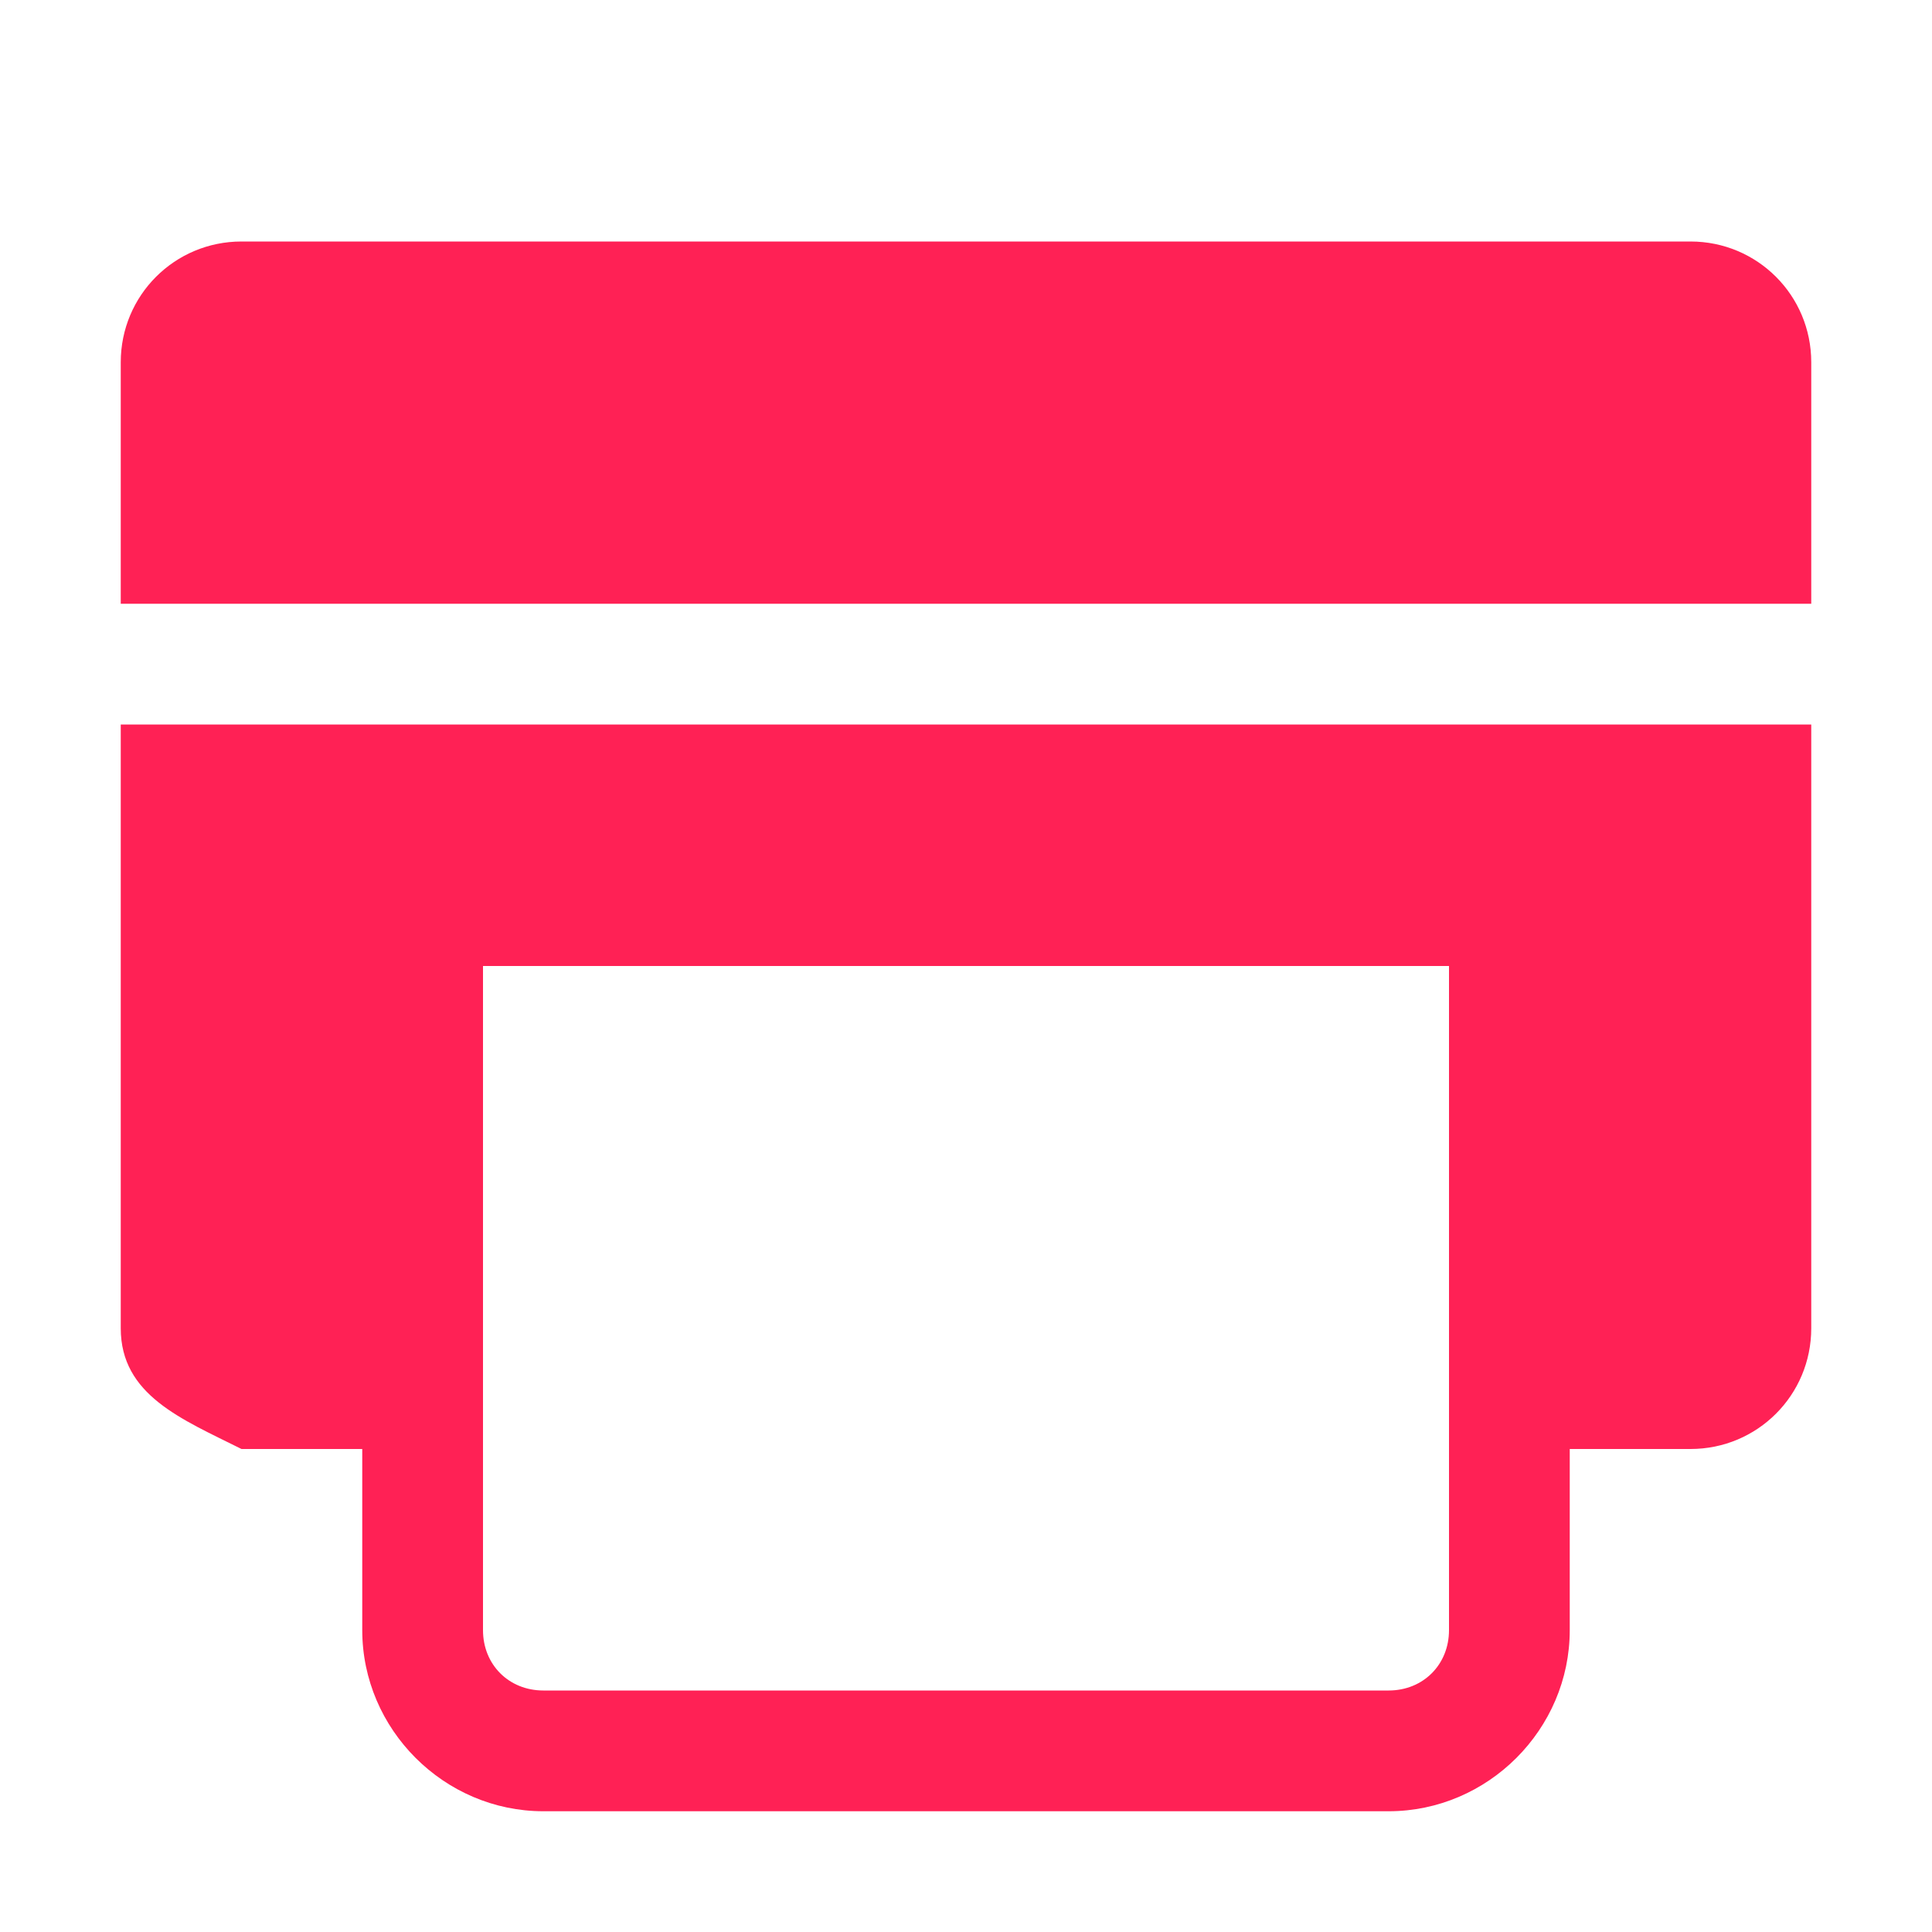
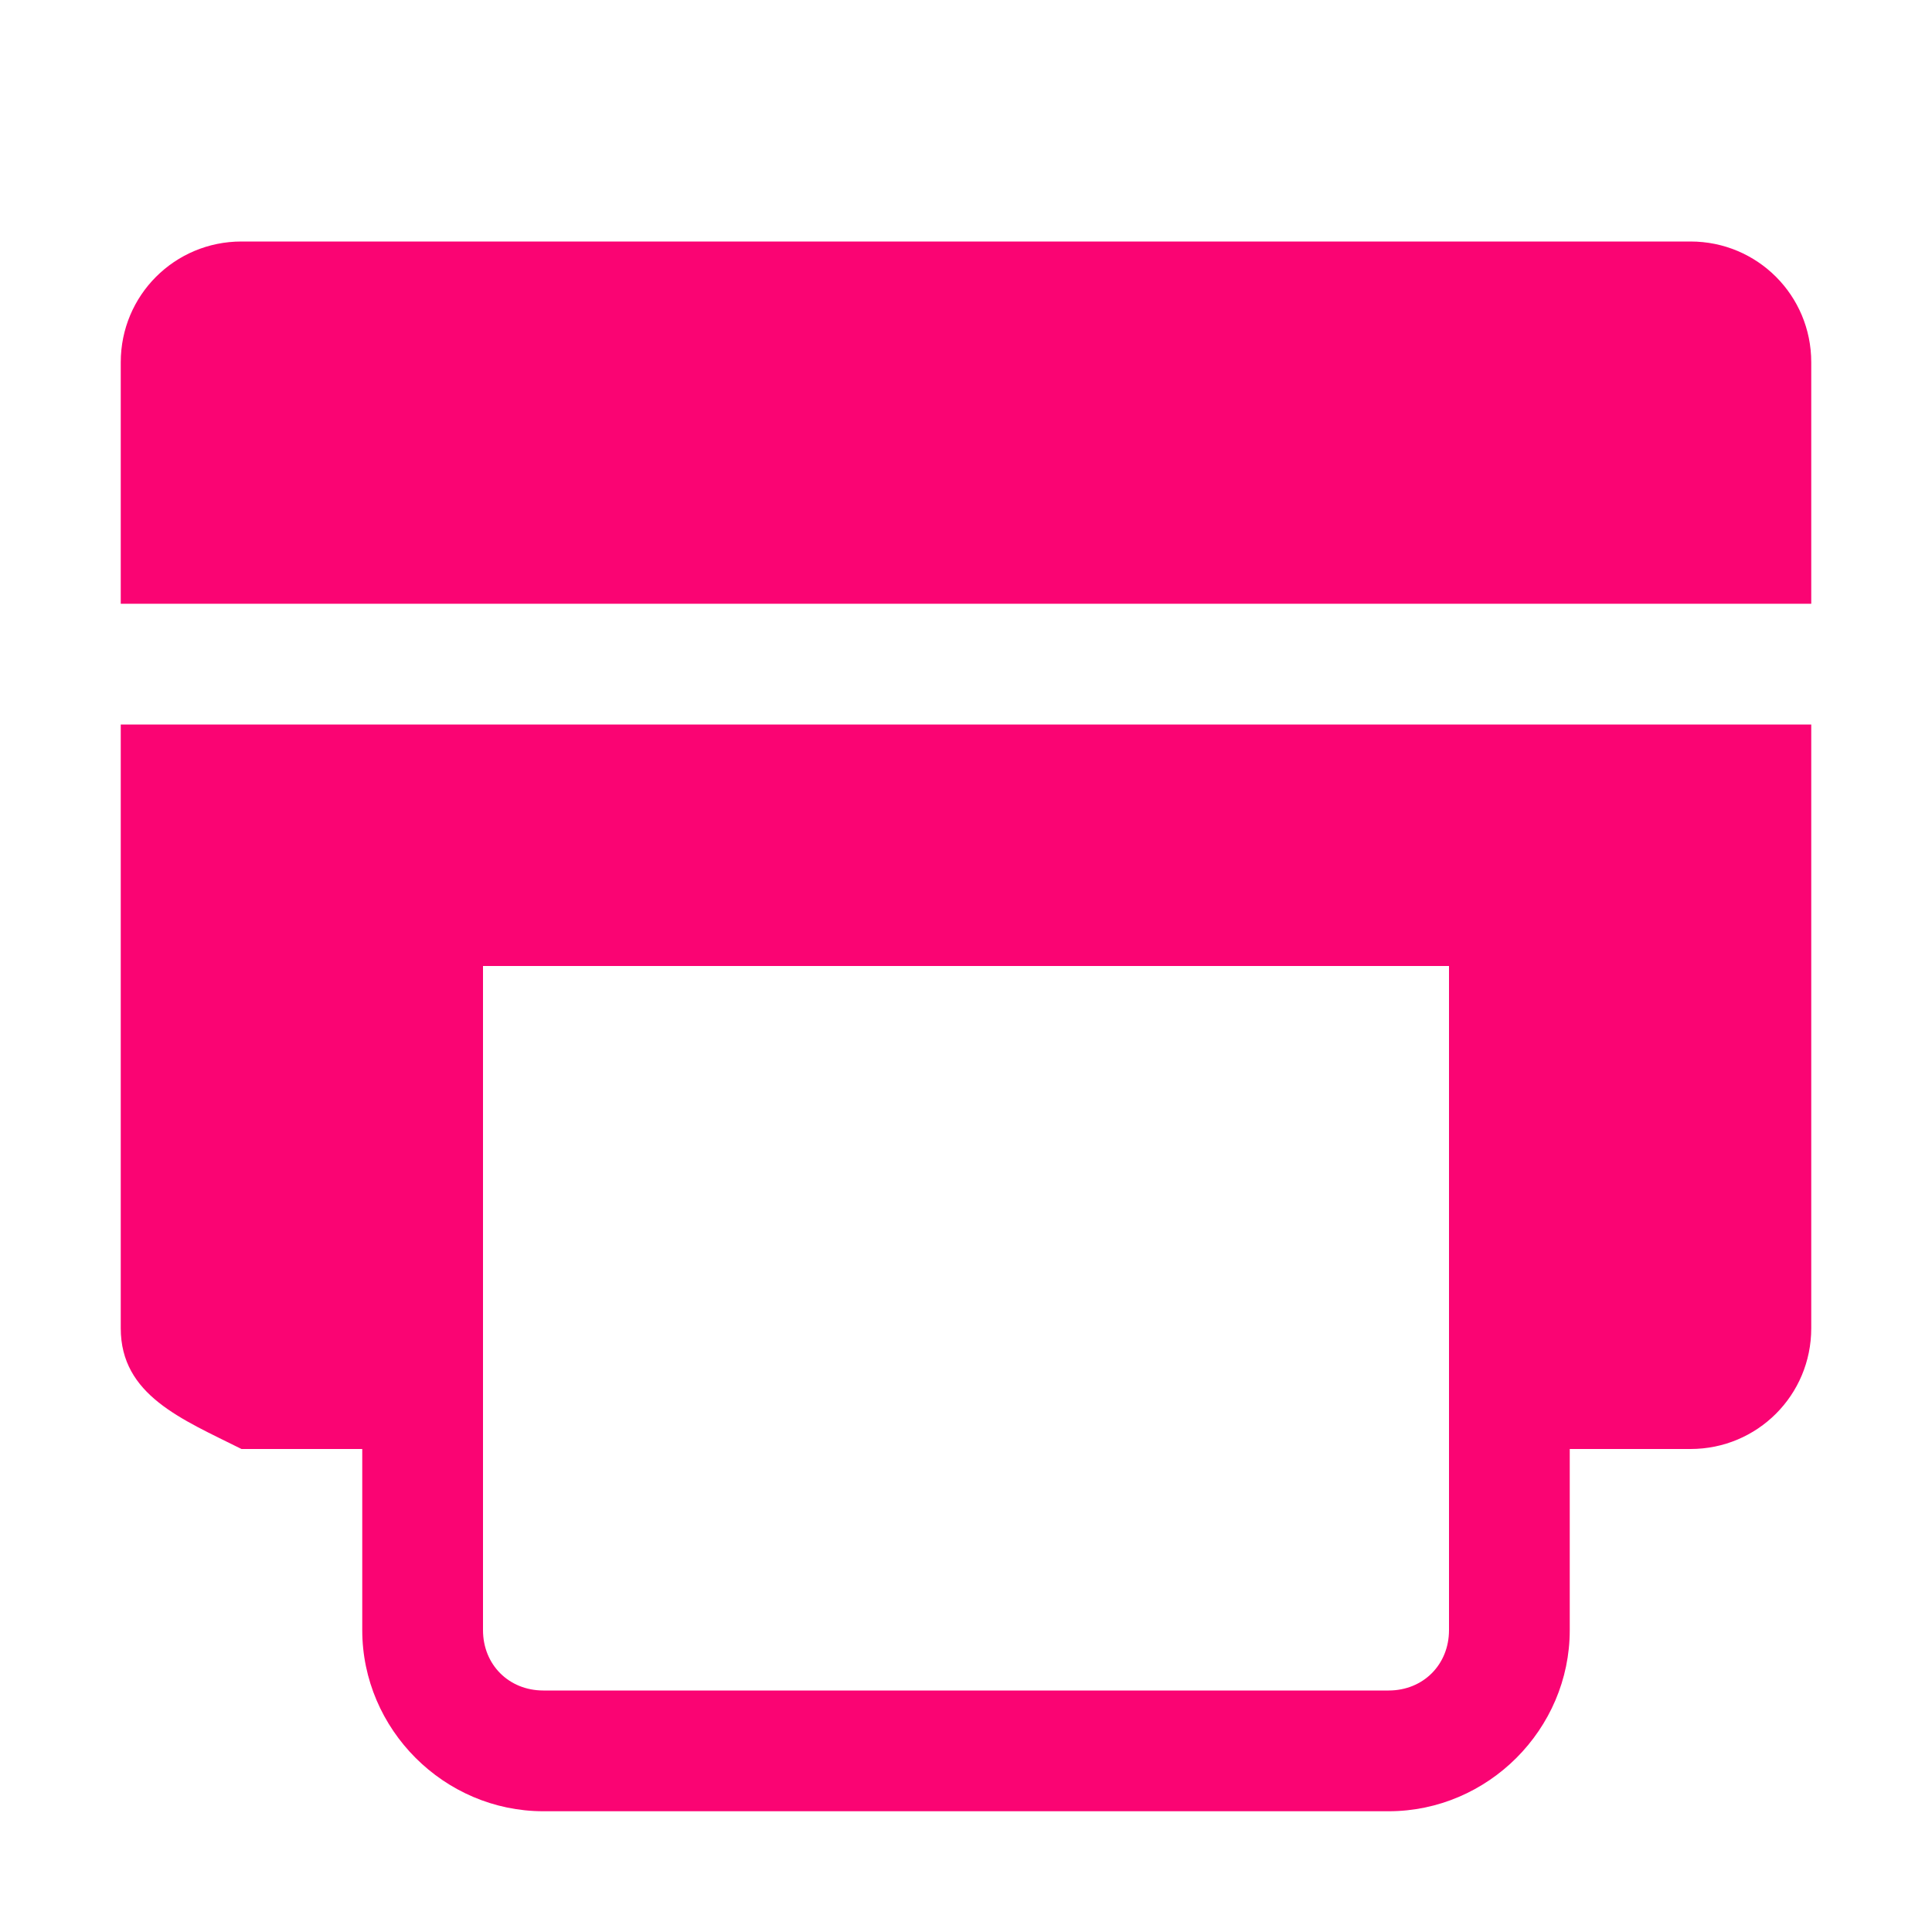
<svg xmlns="http://www.w3.org/2000/svg" width="16" height="16" version="1.1">
-   <defs>
-     <style id="current-color-scheme" type="text/css">.ColorScheme-Text {
- 			color:#ff2155;
- 			}</style>
+   <defs id="defs">
+     <style id="current-color-scheme" type="text/css">.ColorScheme-Text {color:#090d11;}.ColorScheme-NegativeText{color:#fa0473;}</style>
  </defs>
-   <path d="m2 2c-0.554 0-1 0.446-1 1v2h14v-2c0-0.554-0.446-1-1-1zm-1 4v5c0 0.554 0.504 0.752 1 1h1v1.5c0 0.822 0.678 1.5 1.5 1.5h7c0.822 0 1.5-0.678 1.5-1.5v-1.5h1c0.554 0 1-0.446 1-1v-5zm3 2h8v5.5c0 0.286-0.214 0.5-0.5 0.5h-7c-0.286 0-0.5-0.214-0.5-0.5z" color="#ff2155" fill="currentColor" class="ColorScheme-Text error" />
+   <path d="m2 2c-0.554 0-1 0.446-1 1v2h14v-2c0-0.554-0.446-1-1-1zm-1 4v5c0 0.554 0.504 0.752 1 1h1v1.5c0 0.822 0.678 1.5 1.5 1.5h7c0.822 0 1.5-0.678 1.5-1.5v-1.5h1c0.554 0 1-0.446 1-1v-5zm3 2h8v5.5c0 0.286-0.214 0.5-0.5 0.5h-7c-0.286 0-0.5-0.214-0.5-0.5z" fill="currentColor" class="ColorScheme-NegativeText error" />
</svg>
